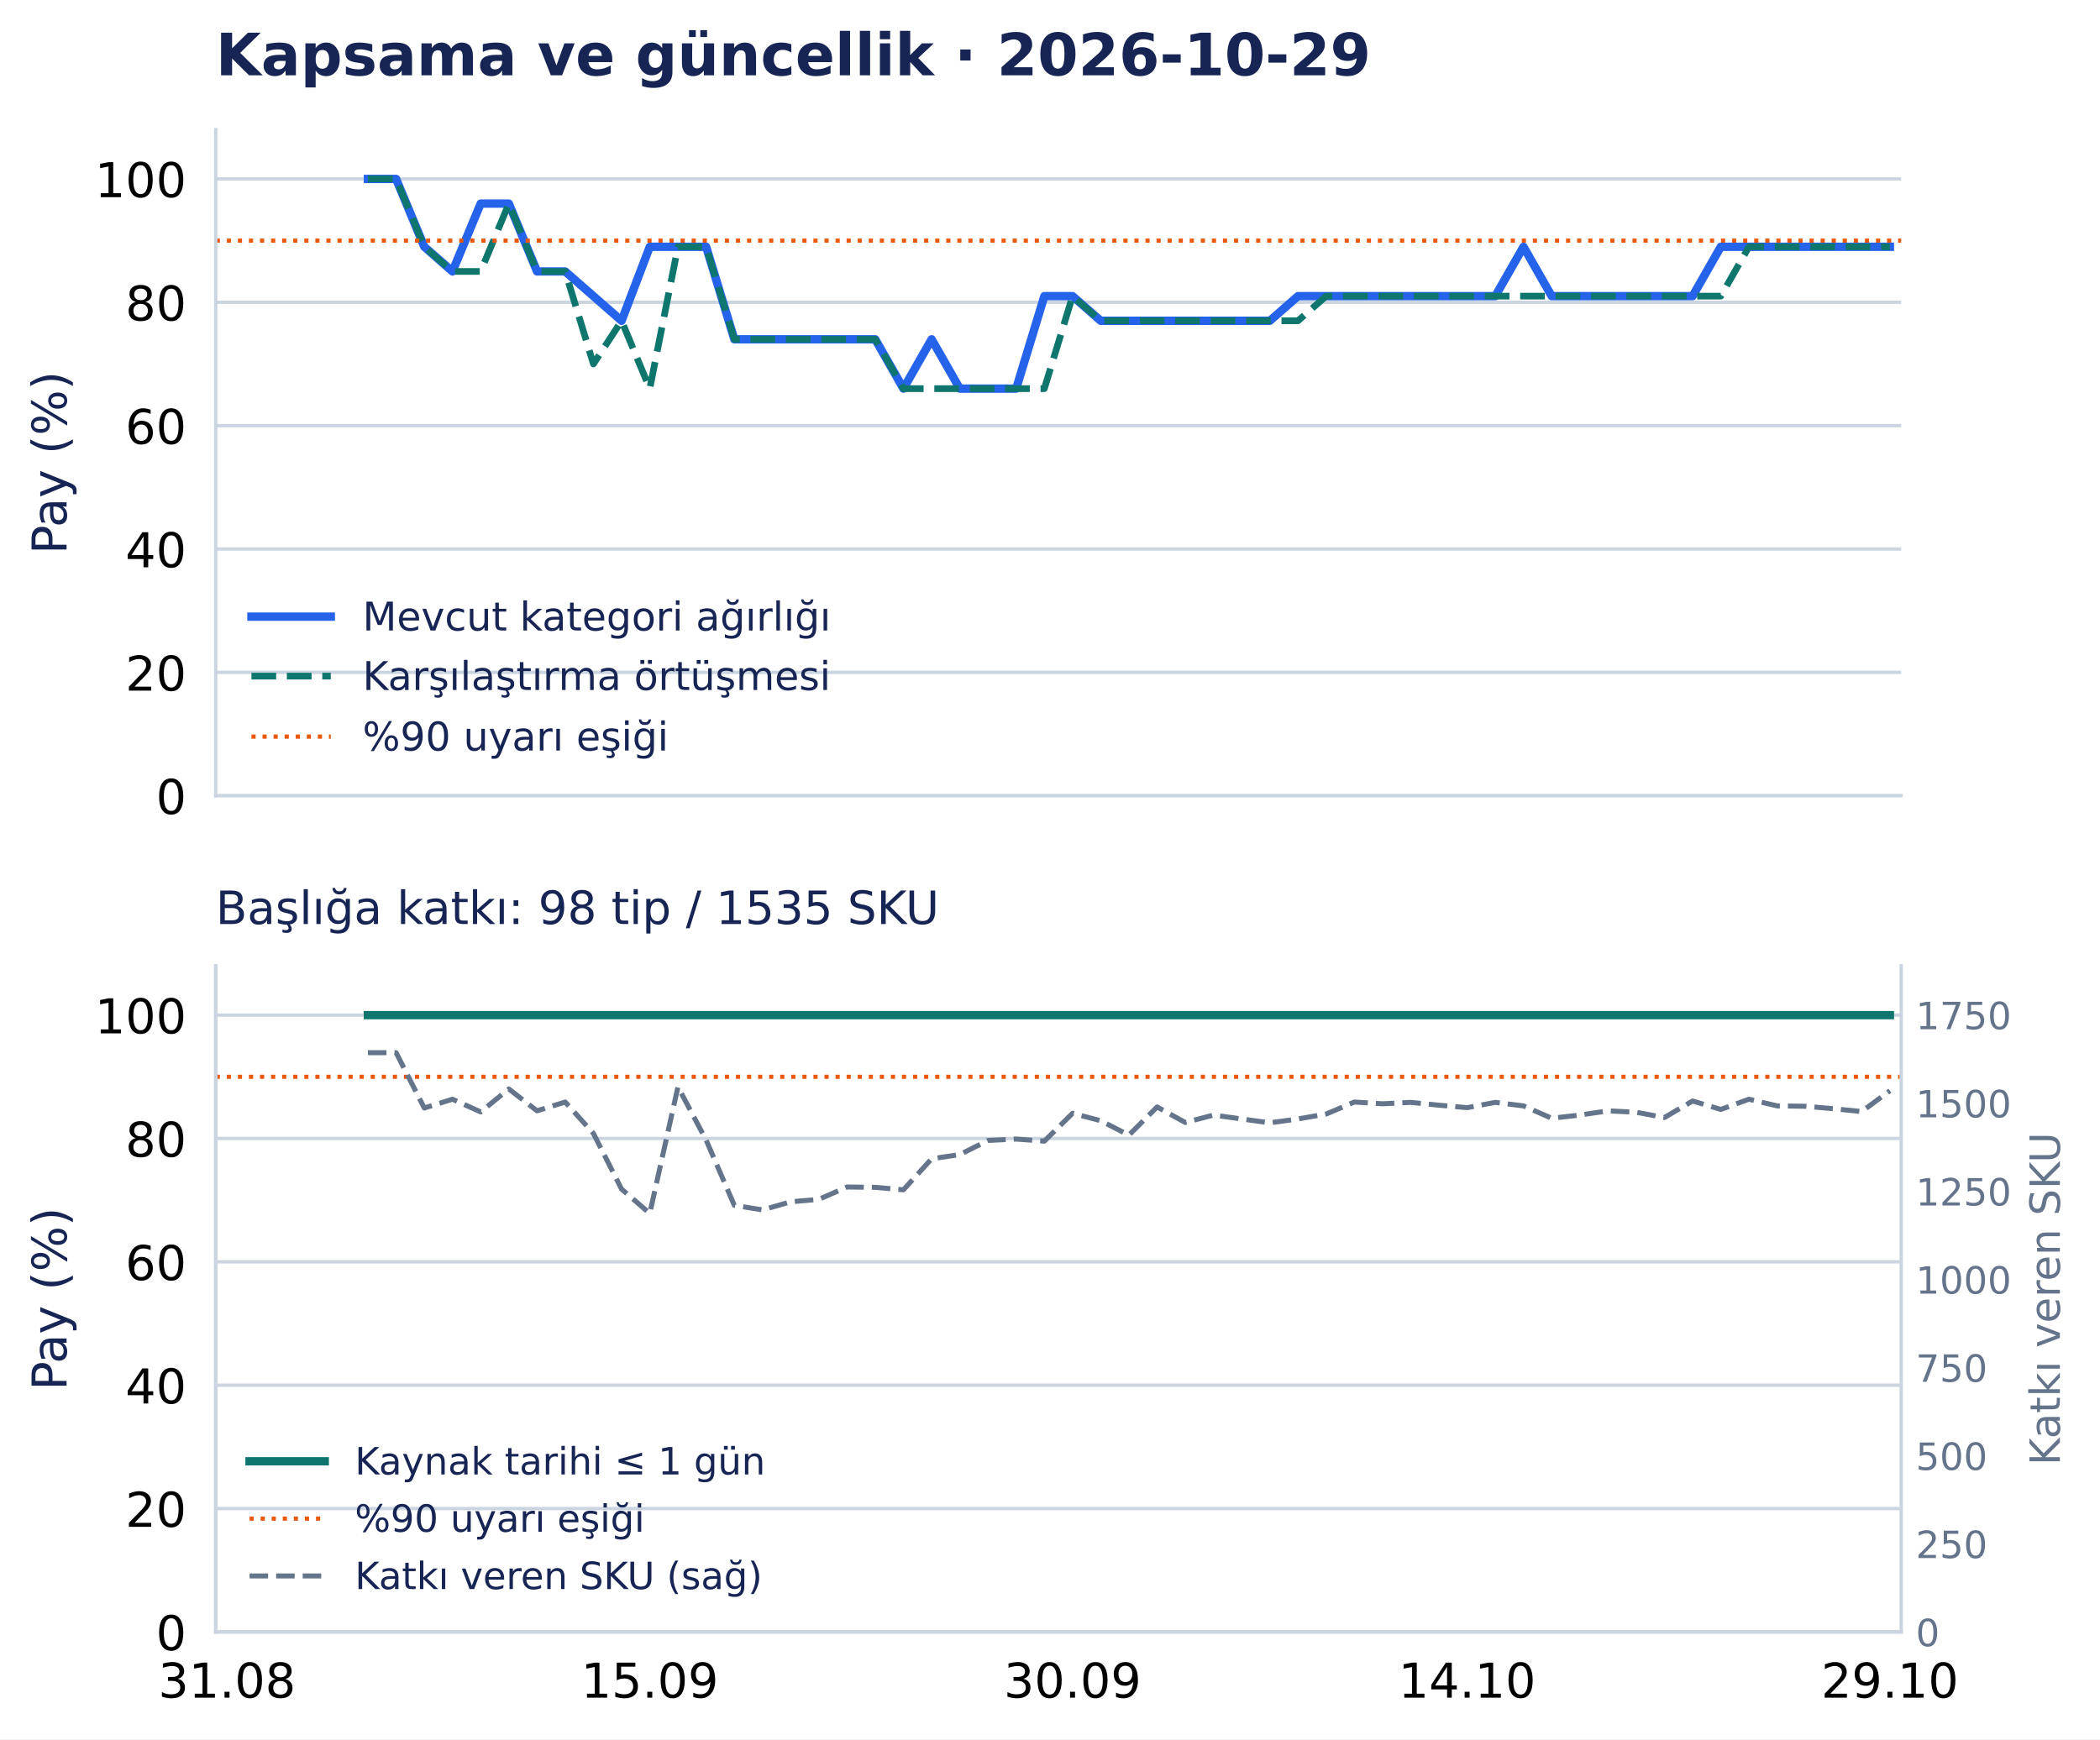
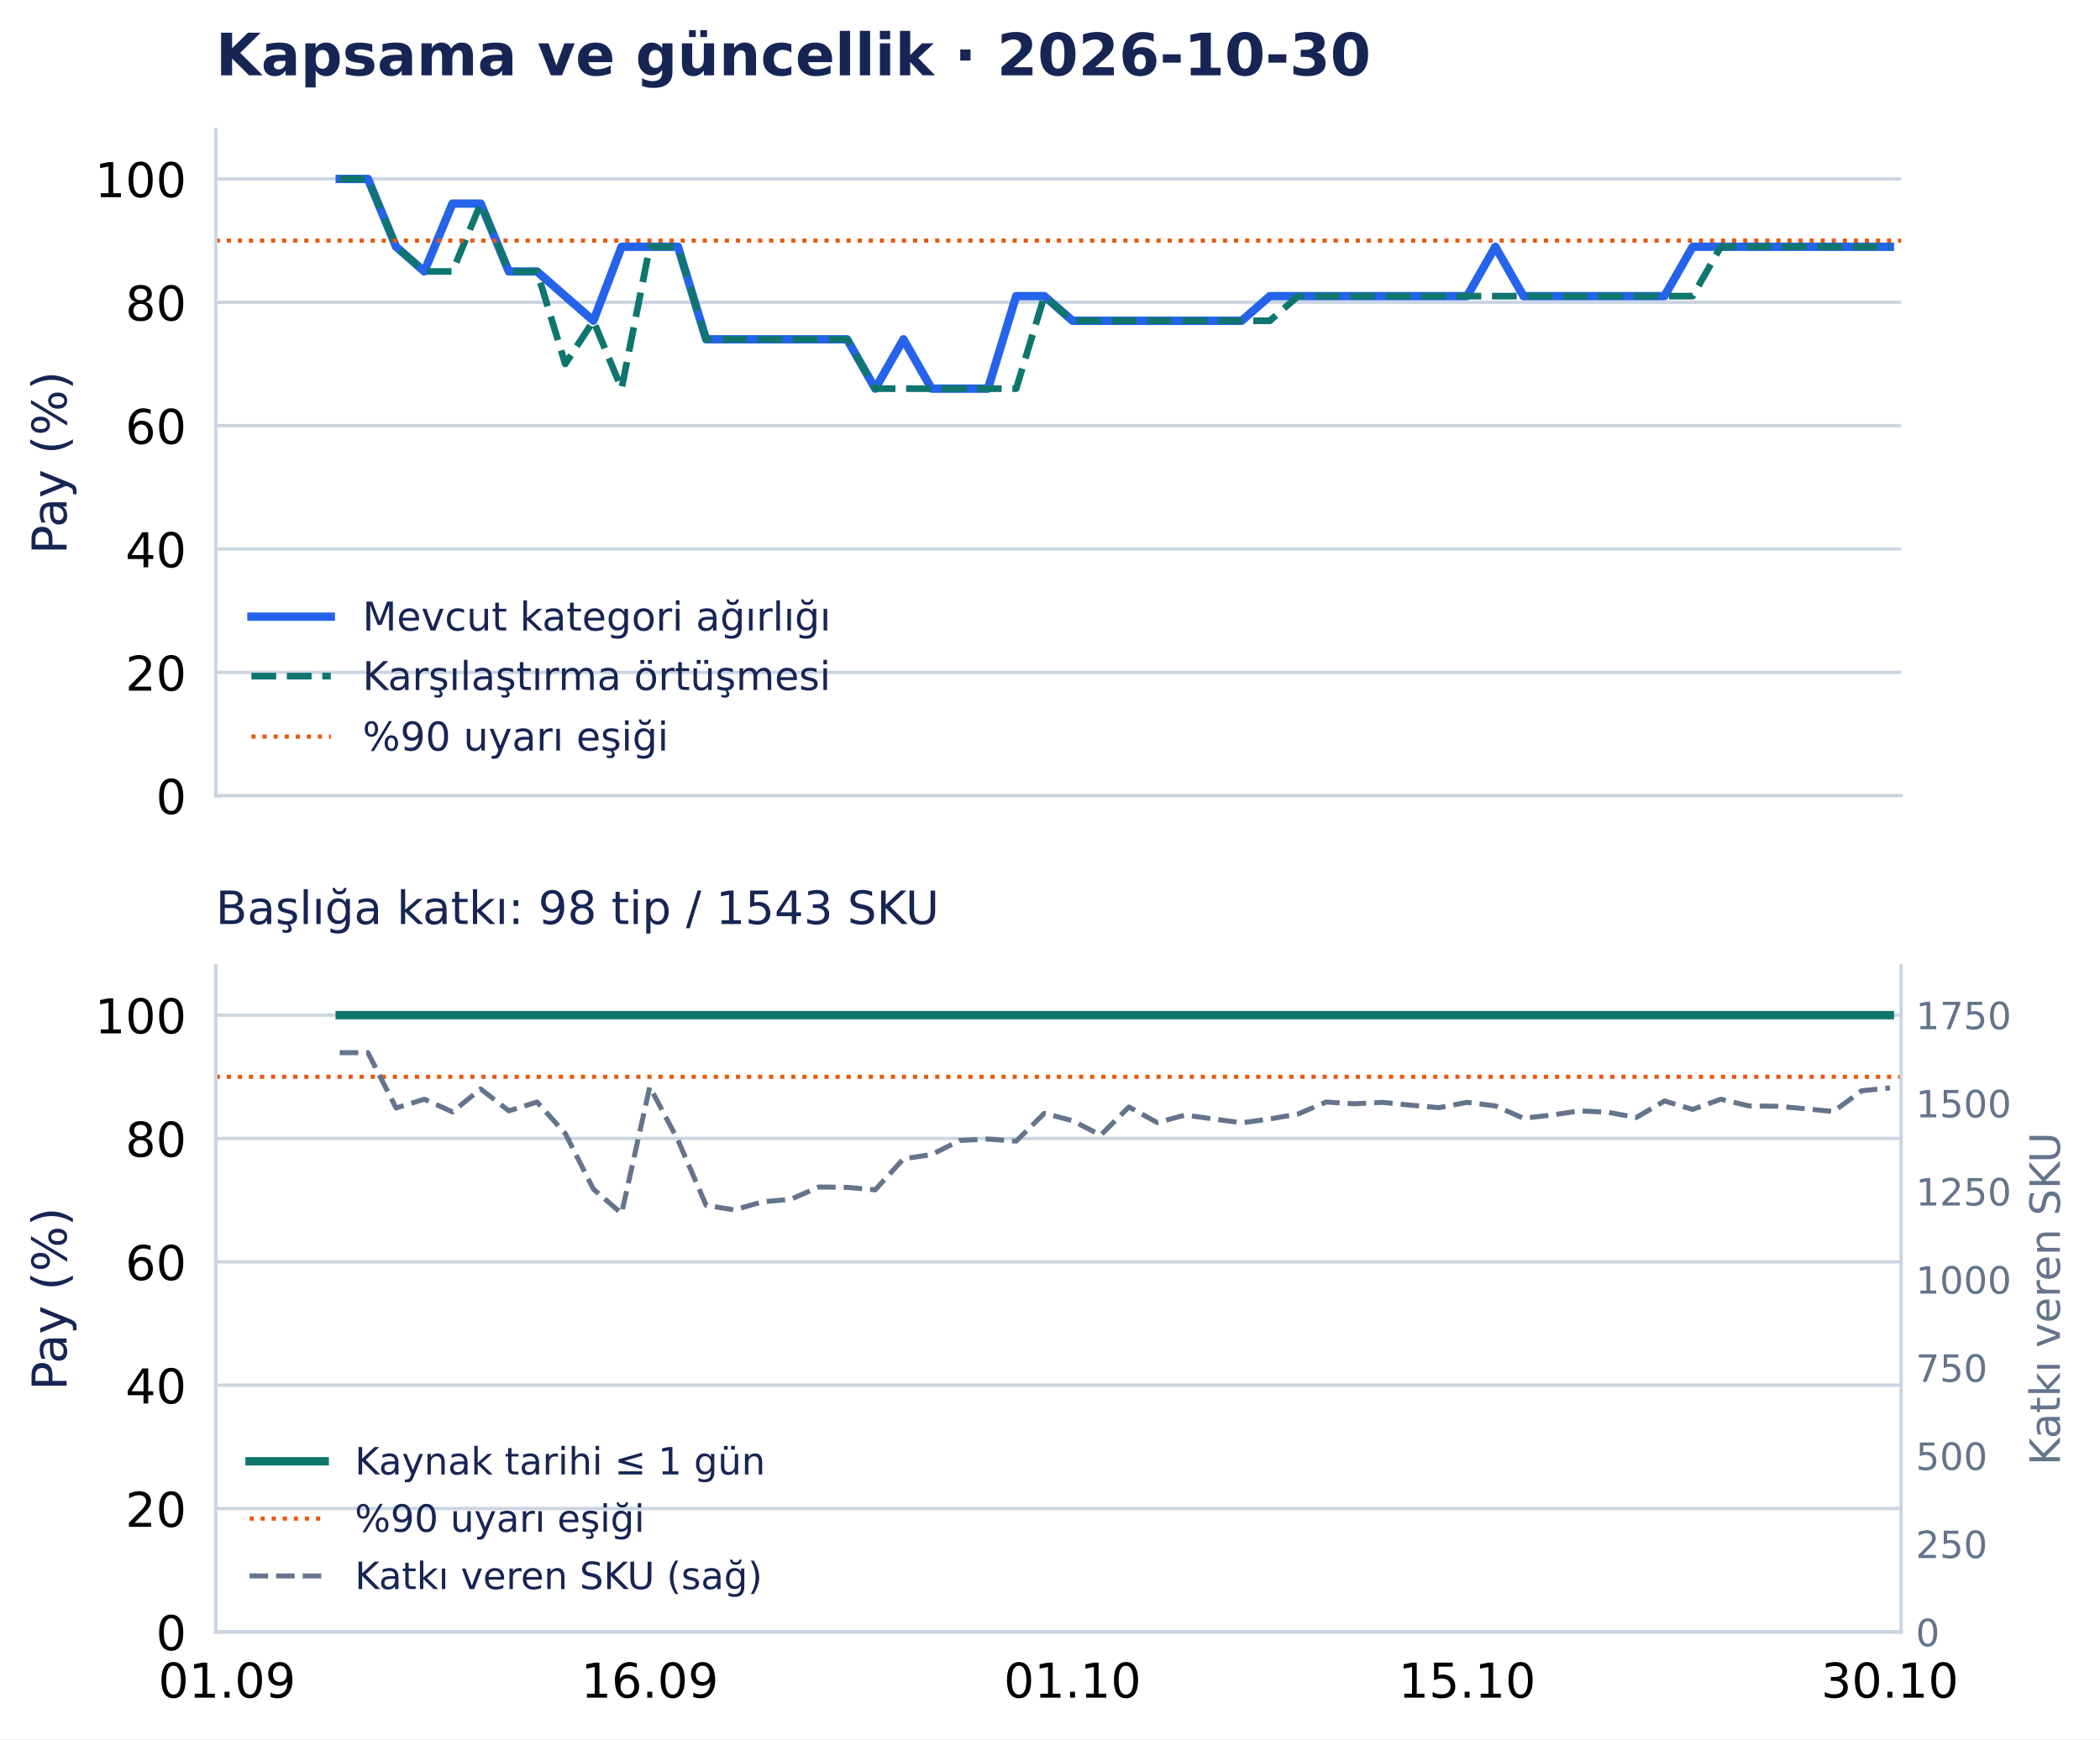
<svg xmlns="http://www.w3.org/2000/svg" width="502.794pt" height="416.535pt" viewBox="0 0 502.794 416.535" version="1.1">
  <defs>
    <style type="text/css">*{stroke-linejoin: round; stroke-linecap: butt}</style>
  </defs>
  <g id="figure_1">
    <g id="patch_1">
      <path d="M 0 416.535 L 502.794 416.535 L 502.794 0 L 0 0 z " style="fill: #ffffff" />
    </g>
    <g id="axes_1">
      <g id="patch_2">
        <path d="M 51.651 190.574 L 455.188 190.574 L 455.188 31.035 L 51.651 31.035 z " style="fill: #ffffff" />
      </g>
      <g id="matplotlib.axis_1">
        <g id="xtick_1">
          <g id="line2d_1" />
        </g>
        <g id="xtick_2">
          <g id="line2d_2" />
        </g>
        <g id="xtick_3">
          <g id="line2d_3" />
        </g>
        <g id="xtick_4">
          <g id="line2d_4" />
        </g>
        <g id="xtick_5">
          <g id="line2d_5" />
        </g>
      </g>
      <g id="matplotlib.axis_2">
        <g id="ytick_1">
          <g id="line2d_6">
            <path d="M 51.651 190.574 L 455.188 190.574 " clip-path="url(#p0e1365a26f)" style="fill: none; stroke: #cbd5e1; stroke-width: 0.8; stroke-linecap: square" />
          </g>
          <g id="line2d_7" />
          <g id="text_1">
            <text style="font-size: 11.5px; font-family: 'DejaVu Sans', 'Bitstream Vera Sans', 'Computer Modern Sans Serif', 'Lucida Grande', 'Verdana', 'Geneva', 'Lucid', 'Arial', 'Helvetica', 'Avant Garde', sans-serif; text-anchor: end" x="44.651" y="194.943" transform="rotate(-0 44.65062 194.9427)">0</text>
          </g>
        </g>
        <g id="ytick_2">
          <g id="line2d_8">
            <path d="M 51.651 161.03 L 455.188 161.03 " clip-path="url(#p0e1365a26f)" style="fill: none; stroke: #cbd5e1; stroke-width: 0.8; stroke-linecap: square" />
          </g>
          <g id="line2d_9" />
          <g id="text_2">
            <text style="font-size: 11.5px; font-family: 'DejaVu Sans', 'Bitstream Vera Sans', 'Computer Modern Sans Serif', 'Lucida Grande', 'Verdana', 'Geneva', 'Lucid', 'Arial', 'Helvetica', 'Avant Garde', sans-serif; text-anchor: end" x="44.651" y="165.398" transform="rotate(-0 44.65062 165.3983)">20</text>
          </g>
        </g>
        <g id="ytick_3">
          <g id="line2d_10">
            <path d="M 51.651 131.485 L 455.188 131.485 " clip-path="url(#p0e1365a26f)" style="fill: none; stroke: #cbd5e1; stroke-width: 0.8; stroke-linecap: square" />
          </g>
          <g id="line2d_11" />
          <g id="text_3">
            <text style="font-size: 11.5px; font-family: 'DejaVu Sans', 'Bitstream Vera Sans', 'Computer Modern Sans Serif', 'Lucida Grande', 'Verdana', 'Geneva', 'Lucid', 'Arial', 'Helvetica', 'Avant Garde', sans-serif; text-anchor: end" x="44.651" y="135.854" transform="rotate(-0 44.65062 135.854)">40</text>
          </g>
        </g>
        <g id="ytick_4">
          <g id="line2d_12">
            <path d="M 51.651 101.941 L 455.188 101.941 " clip-path="url(#p0e1365a26f)" style="fill: none; stroke: #cbd5e1; stroke-width: 0.8; stroke-linecap: square" />
          </g>
          <g id="line2d_13" />
          <g id="text_4">
            <text style="font-size: 11.5px; font-family: 'DejaVu Sans', 'Bitstream Vera Sans', 'Computer Modern Sans Serif', 'Lucida Grande', 'Verdana', 'Geneva', 'Lucid', 'Arial', 'Helvetica', 'Avant Garde', sans-serif; text-anchor: end" x="44.651" y="106.31" transform="rotate(-0 44.65062 106.3097)">60</text>
          </g>
        </g>
        <g id="ytick_5">
          <g id="line2d_14">
            <path d="M 51.651 72.397 L 455.188 72.397 " clip-path="url(#p0e1365a26f)" style="fill: none; stroke: #cbd5e1; stroke-width: 0.8; stroke-linecap: square" />
          </g>
          <g id="line2d_15" />
          <g id="text_5">
            <text style="font-size: 11.5px; font-family: 'DejaVu Sans', 'Bitstream Vera Sans', 'Computer Modern Sans Serif', 'Lucida Grande', 'Verdana', 'Geneva', 'Lucid', 'Arial', 'Helvetica', 'Avant Garde', sans-serif; text-anchor: end" x="44.651" y="76.765" transform="rotate(-0 44.65062 76.76539)">80</text>
          </g>
        </g>
        <g id="ytick_6">
          <g id="line2d_16">
            <path d="M 51.651 42.852 L 455.188 42.852 " clip-path="url(#p0e1365a26f)" style="fill: none; stroke: #cbd5e1; stroke-width: 0.8; stroke-linecap: square" />
          </g>
          <g id="line2d_17" />
          <g id="text_6">
            <text style="font-size: 11.5px; font-family: 'DejaVu Sans', 'Bitstream Vera Sans', 'Computer Modern Sans Serif', 'Lucida Grande', 'Verdana', 'Geneva', 'Lucid', 'Arial', 'Helvetica', 'Avant Garde', sans-serif; text-anchor: end" x="44.651" y="47.221" transform="rotate(-0 44.65062 47.22107)">100</text>
          </g>
        </g>
        <g id="text_7">
          <text style="font-size: 11.5px; font-family: 'DejaVu Sans', 'Bitstream Vera Sans', 'Computer Modern Sans Serif', 'Lucida Grande', 'Verdana', 'Geneva', 'Lucid', 'Arial', 'Helvetica', 'Avant Garde', sans-serif; text-anchor: middle; fill: #172554" x="15.937" y="110.804" transform="rotate(-90 15.93731 110.8044)">Pay (%)</text>
        </g>
      </g>
      <g id="line2d_18">
-         <path d="M 88.09 42.852 L 94.839 42.852 L 101.587 59.102 L 108.335 65.011 L 115.083 48.761 L 121.831 48.761 L 128.579 65.011 L 135.327 65.011 L 142.075 70.92 L 148.824 76.828 L 155.572 59.102 L 162.32 59.102 L 169.068 59.102 L 175.816 81.26 L 182.564 81.26 L 189.312 81.26 L 196.06 81.26 L 202.809 81.26 L 209.557 81.26 L 216.305 93.078 L 223.053 81.26 L 229.801 93.078 L 236.549 93.078 L 243.297 93.078 L 250.045 70.92 L 256.794 70.92 L 263.542 76.828 L 270.29 76.828 L 277.038 76.828 L 283.786 76.828 L 290.534 76.828 L 297.282 76.828 L 304.03 76.828 L 310.778 70.92 L 317.527 70.92 L 324.275 70.92 L 331.023 70.92 L 337.771 70.92 L 344.519 70.92 L 351.267 70.92 L 358.015 70.92 L 364.763 59.102 L 371.512 70.92 L 378.26 70.92 L 385.008 70.92 L 391.756 70.92 L 398.504 70.92 L 405.252 70.92 L 412 59.102 L 418.748 59.102 L 425.497 59.102 L 432.245 59.102 L 438.993 59.102 L 445.741 59.102 L 452.489 59.102 " clip-path="url(#p0e1365a26f)" style="fill: none; stroke: #2563eb; stroke-width: 2; stroke-linecap: square" />
+         <path d="M 81.342 42.852 L 88.09 42.852 L 94.839 59.102 L 101.587 65.011 L 108.335 48.761 L 115.083 48.761 L 121.831 65.011 L 128.579 65.011 L 135.327 70.92 L 142.075 76.828 L 148.824 59.102 L 155.572 59.102 L 162.32 59.102 L 169.068 81.26 L 175.816 81.26 L 182.564 81.26 L 189.312 81.26 L 196.06 81.26 L 202.809 81.26 L 209.557 93.078 L 216.305 81.26 L 223.053 93.078 L 229.801 93.078 L 236.549 93.078 L 243.297 70.92 L 250.045 70.92 L 256.794 76.828 L 263.542 76.828 L 270.29 76.828 L 277.038 76.828 L 283.786 76.828 L 290.534 76.828 L 297.282 76.828 L 304.03 70.92 L 310.778 70.92 L 317.527 70.92 L 324.275 70.92 L 331.023 70.92 L 337.771 70.92 L 344.519 70.92 L 351.267 70.92 L 358.015 59.102 L 364.763 70.92 L 371.512 70.92 L 378.26 70.92 L 385.008 70.92 L 391.756 70.92 L 398.504 70.92 L 405.252 59.102 L 412 59.102 L 418.748 59.102 L 425.497 59.102 L 432.245 59.102 L 438.993 59.102 L 445.741 59.102 L 452.489 59.102 " clip-path="url(#p0e1365a26f)" style="fill: none; stroke: #2563eb; stroke-width: 2; stroke-linecap: square" />
      </g>
      <g id="line2d_19">
-         <path d="M 88.09 42.852 L 94.839 42.852 L 101.587 59.102 L 108.335 65.011 L 115.083 65.011 L 121.831 48.761 L 128.579 65.011 L 135.327 65.011 L 142.075 87.169 L 148.824 76.828 L 155.572 93.078 L 162.32 59.102 L 169.068 59.102 L 175.816 81.26 L 182.564 81.26 L 189.312 81.26 L 196.06 81.26 L 202.809 81.26 L 209.557 81.26 L 216.305 93.078 L 223.053 93.078 L 229.801 93.078 L 236.549 93.078 L 243.297 93.078 L 250.045 93.078 L 256.794 70.92 L 263.542 76.828 L 270.29 76.828 L 277.038 76.828 L 283.786 76.828 L 290.534 76.828 L 297.282 76.828 L 304.03 76.828 L 310.778 76.828 L 317.527 70.92 L 324.275 70.92 L 331.023 70.92 L 337.771 70.92 L 344.519 70.92 L 351.267 70.92 L 358.015 70.92 L 364.763 70.92 L 371.512 70.92 L 378.26 70.92 L 385.008 70.92 L 391.756 70.92 L 398.504 70.92 L 405.252 70.92 L 412 70.92 L 418.748 59.102 L 425.497 59.102 L 432.245 59.102 L 438.993 59.102 L 445.741 59.102 L 452.489 59.102 " clip-path="url(#p0e1365a26f)" style="fill: none; stroke-dasharray: 5.92,2.56; stroke-dashoffset: 0; stroke: #0f766e; stroke-width: 1.6" />
+         <path d="M 81.342 42.852 L 88.09 42.852 L 94.839 59.102 L 101.587 65.011 L 108.335 65.011 L 115.083 48.761 L 121.831 65.011 L 128.579 65.011 L 135.327 87.169 L 142.075 76.828 L 148.824 93.078 L 155.572 59.102 L 162.32 59.102 L 169.068 81.26 L 175.816 81.26 L 182.564 81.26 L 189.312 81.26 L 196.06 81.26 L 202.809 81.26 L 209.557 93.078 L 216.305 93.078 L 223.053 93.078 L 229.801 93.078 L 236.549 93.078 L 243.297 93.078 L 250.045 70.92 L 256.794 76.828 L 263.542 76.828 L 270.29 76.828 L 277.038 76.828 L 283.786 76.828 L 290.534 76.828 L 297.282 76.828 L 304.03 76.828 L 310.778 70.92 L 317.527 70.92 L 324.275 70.92 L 331.023 70.92 L 337.771 70.92 L 344.519 70.92 L 351.267 70.92 L 358.015 70.92 L 364.763 70.92 L 371.512 70.92 L 378.26 70.92 L 385.008 70.92 L 391.756 70.92 L 398.504 70.92 L 405.252 70.92 L 412 59.102 L 418.748 59.102 L 425.497 59.102 L 432.245 59.102 L 438.993 59.102 L 445.741 59.102 L 452.489 59.102 " clip-path="url(#p0e1365a26f)" style="fill: none; stroke-dasharray: 5.92,2.56; stroke-dashoffset: 0; stroke: #0f766e; stroke-width: 1.6" />
      </g>
      <g id="line2d_20">
        <path d="M 51.651 57.625 L 455.188 57.625 " clip-path="url(#p0e1365a26f)" style="fill: none; stroke-dasharray: 1,1.65; stroke-dashoffset: 0; stroke: #ea580c" />
      </g>
      <g id="patch_3">
        <path d="M 51.651 190.574 L 51.651 31.035 " style="fill: none; stroke: #cbd5e1; stroke-width: 0.8; stroke-linejoin: miter; stroke-linecap: square" />
      </g>
      <g id="patch_4">
        <path d="M 51.651 190.574 L 455.188 190.574 " style="fill: none; stroke: #cbd5e1; stroke-width: 0.8; stroke-linejoin: miter; stroke-linecap: square" />
      </g>
      <g id="text_8">
-         <text style="font-weight: 700; font-size: 14px; font-family: 'DejaVu Sans', 'Bitstream Vera Sans', 'Computer Modern Sans Serif', 'Lucida Grande', 'Verdana', 'Geneva', 'Lucid', 'Arial', 'Helvetica', 'Avant Garde', sans-serif; text-anchor: start; fill: #172554" x="51.651" y="18.035" transform="rotate(-0 51.65062 18.03469)">Kapsama ve güncellik · 2026-10-29</text>
+         <text style="font-weight: 700; font-size: 14px; font-family: 'DejaVu Sans', 'Bitstream Vera Sans', 'Computer Modern Sans Serif', 'Lucida Grande', 'Verdana', 'Geneva', 'Lucid', 'Arial', 'Helvetica', 'Avant Garde', sans-serif; text-anchor: start; fill: #172554" x="51.651" y="18.035" transform="rotate(-0 51.65062 18.03469)">Kapsama ve güncellik · 2026-10-30</text>
      </g>
      <g id="legend_1">
        <g id="line2d_21">
          <path d="M 60.201 147.675 L 69.701 147.675 L 79.201 147.675 " style="fill: none; stroke: #2563eb; stroke-width: 2; stroke-linecap: square" />
        </g>
        <g id="text_9">
          <text style="font-size: 9.5px; font-family: 'DejaVu Sans', 'Bitstream Vera Sans', 'Computer Modern Sans Serif', 'Lucida Grande', 'Verdana', 'Geneva', 'Lucid', 'Arial', 'Helvetica', 'Avant Garde', sans-serif; text-anchor: start; fill: #172554" x="86.801" y="151" transform="rotate(-0 86.80062 150.9998)">Mevcut kategori ağırlığı</text>
        </g>
        <g id="line2d_22">
          <path d="M 60.201 161.926 L 69.701 161.926 L 79.201 161.926 " style="fill: none; stroke-dasharray: 5.92,2.56; stroke-dashoffset: 0; stroke: #0f766e; stroke-width: 1.6" />
        </g>
        <g id="text_10">
          <text style="font-size: 9.5px; font-family: 'DejaVu Sans', 'Bitstream Vera Sans', 'Computer Modern Sans Serif', 'Lucida Grande', 'Verdana', 'Geneva', 'Lucid', 'Arial', 'Helvetica', 'Avant Garde', sans-serif; text-anchor: start; fill: #172554" x="86.801" y="165.251" transform="rotate(-0 86.80062 165.2506)">Karşılaştırma örtüşmesi</text>
        </g>
        <g id="line2d_23">
          <path d="M 60.201 176.417 L 69.701 176.417 L 79.201 176.417 " style="fill: none; stroke-dasharray: 1,1.65; stroke-dashoffset: 0; stroke: #ea580c" />
        </g>
        <g id="text_11">
          <text style="font-size: 9.5px; font-family: 'DejaVu Sans', 'Bitstream Vera Sans', 'Computer Modern Sans Serif', 'Lucida Grande', 'Verdana', 'Geneva', 'Lucid', 'Arial', 'Helvetica', 'Avant Garde', sans-serif; text-anchor: start; fill: #172554" x="86.801" y="179.742" transform="rotate(-0 86.80062 179.7418)">%90 uyarı eşiği</text>
        </g>
      </g>
    </g>
    <g id="axes_2">
      <g id="patch_5">
        <path d="M 51.651 390.835 L 455.188 390.835 L 455.188 231.295 L 51.651 231.295 z " style="fill: #ffffff" />
      </g>
      <g id="matplotlib.axis_3">
        <g id="xtick_6">
          <g id="line2d_24" />
          <g id="text_12">
-             <text style="font-size: 11.5px; font-family: 'DejaVu Sans', 'Bitstream Vera Sans', 'Computer Modern Sans Serif', 'Lucida Grande', 'Verdana', 'Geneva', 'Lucid', 'Arial', 'Helvetica', 'Avant Garde', sans-serif; text-anchor: middle" x="54.35" y="406.572" transform="rotate(-0 54.34987 406.572)">31.08</text>
+             <text style="font-size: 11.5px; font-family: 'DejaVu Sans', 'Bitstream Vera Sans', 'Computer Modern Sans Serif', 'Lucida Grande', 'Verdana', 'Geneva', 'Lucid', 'Arial', 'Helvetica', 'Avant Garde', sans-serif; text-anchor: middle" x="54.35" y="406.572" transform="rotate(-0 54.34987 406.572)">01.09</text>
          </g>
        </g>
        <g id="xtick_7">
          <g id="line2d_25" />
          <g id="text_13">
-             <text style="font-size: 11.5px; font-family: 'DejaVu Sans', 'Bitstream Vera Sans', 'Computer Modern Sans Serif', 'Lucida Grande', 'Verdana', 'Geneva', 'Lucid', 'Arial', 'Helvetica', 'Avant Garde', sans-serif; text-anchor: middle" x="155.572" y="406.572" transform="rotate(-0 155.5717 406.572)">15.09</text>
+             <text style="font-size: 11.5px; font-family: 'DejaVu Sans', 'Bitstream Vera Sans', 'Computer Modern Sans Serif', 'Lucida Grande', 'Verdana', 'Geneva', 'Lucid', 'Arial', 'Helvetica', 'Avant Garde', sans-serif; text-anchor: middle" x="155.572" y="406.572" transform="rotate(-0 155.5717 406.572)">16.09</text>
          </g>
        </g>
        <g id="xtick_8">
          <g id="line2d_26" />
          <g id="text_14">
-             <text style="font-size: 11.5px; font-family: 'DejaVu Sans', 'Bitstream Vera Sans', 'Computer Modern Sans Serif', 'Lucida Grande', 'Verdana', 'Geneva', 'Lucid', 'Arial', 'Helvetica', 'Avant Garde', sans-serif; text-anchor: middle" x="256.794" y="406.572" transform="rotate(-0 256.7935 406.572)">30.09</text>
+             <text style="font-size: 11.5px; font-family: 'DejaVu Sans', 'Bitstream Vera Sans', 'Computer Modern Sans Serif', 'Lucida Grande', 'Verdana', 'Geneva', 'Lucid', 'Arial', 'Helvetica', 'Avant Garde', sans-serif; text-anchor: middle" x="256.794" y="406.572" transform="rotate(-0 256.7935 406.572)">01.10</text>
          </g>
        </g>
        <g id="xtick_9">
          <g id="line2d_27" />
          <g id="text_15">
-             <text style="font-size: 11.5px; font-family: 'DejaVu Sans', 'Bitstream Vera Sans', 'Computer Modern Sans Serif', 'Lucida Grande', 'Verdana', 'Geneva', 'Lucid', 'Arial', 'Helvetica', 'Avant Garde', sans-serif; text-anchor: middle" x="351.267" y="406.572" transform="rotate(-0 351.2672 406.572)">14.10</text>
+             <text style="font-size: 11.5px; font-family: 'DejaVu Sans', 'Bitstream Vera Sans', 'Computer Modern Sans Serif', 'Lucida Grande', 'Verdana', 'Geneva', 'Lucid', 'Arial', 'Helvetica', 'Avant Garde', sans-serif; text-anchor: middle" x="351.267" y="406.572" transform="rotate(-0 351.2672 406.572)">15.10</text>
          </g>
        </g>
        <g id="xtick_10">
          <g id="line2d_28" />
          <g id="text_16">
-             <text style="font-size: 11.5px; font-family: 'DejaVu Sans', 'Bitstream Vera Sans', 'Computer Modern Sans Serif', 'Lucida Grande', 'Verdana', 'Geneva', 'Lucid', 'Arial', 'Helvetica', 'Avant Garde', sans-serif; text-anchor: middle" x="452.489" y="406.572" transform="rotate(-0 452.489 406.572)">29.10</text>
+             <text style="font-size: 11.5px; font-family: 'DejaVu Sans', 'Bitstream Vera Sans', 'Computer Modern Sans Serif', 'Lucida Grande', 'Verdana', 'Geneva', 'Lucid', 'Arial', 'Helvetica', 'Avant Garde', sans-serif; text-anchor: middle" x="452.489" y="406.572" transform="rotate(-0 452.489 406.572)">30.10</text>
          </g>
        </g>
      </g>
      <g id="matplotlib.axis_4">
        <g id="ytick_7">
          <g id="line2d_29">
            <path d="M 51.651 390.835 L 455.188 390.835 " clip-path="url(#pd502d77126)" style="fill: none; stroke: #cbd5e1; stroke-width: 0.8; stroke-linecap: square" />
          </g>
          <g id="line2d_30" />
          <g id="text_17">
            <text style="font-size: 11.5px; font-family: 'DejaVu Sans', 'Bitstream Vera Sans', 'Computer Modern Sans Serif', 'Lucida Grande', 'Verdana', 'Geneva', 'Lucid', 'Arial', 'Helvetica', 'Avant Garde', sans-serif; text-anchor: end" x="44.651" y="395.203" transform="rotate(-0 44.65062 395.2033)">0</text>
          </g>
        </g>
        <g id="ytick_8">
          <g id="line2d_31">
            <path d="M 51.651 361.29 L 455.188 361.29 " clip-path="url(#pd502d77126)" style="fill: none; stroke: #cbd5e1; stroke-width: 0.8; stroke-linecap: square" />
          </g>
          <g id="line2d_32" />
          <g id="text_18">
            <text style="font-size: 11.5px; font-family: 'DejaVu Sans', 'Bitstream Vera Sans', 'Computer Modern Sans Serif', 'Lucida Grande', 'Verdana', 'Geneva', 'Lucid', 'Arial', 'Helvetica', 'Avant Garde', sans-serif; text-anchor: end" x="44.651" y="365.659" transform="rotate(-0 44.65062 365.659)">20</text>
          </g>
        </g>
        <g id="ytick_9">
          <g id="line2d_33">
            <path d="M 51.651 331.746 L 455.188 331.746 " clip-path="url(#pd502d77126)" style="fill: none; stroke: #cbd5e1; stroke-width: 0.8; stroke-linecap: square" />
          </g>
          <g id="line2d_34" />
          <g id="text_19">
            <text style="font-size: 11.5px; font-family: 'DejaVu Sans', 'Bitstream Vera Sans', 'Computer Modern Sans Serif', 'Lucida Grande', 'Verdana', 'Geneva', 'Lucid', 'Arial', 'Helvetica', 'Avant Garde', sans-serif; text-anchor: end" x="44.651" y="336.115" transform="rotate(-0 44.65062 336.1147)">40</text>
          </g>
        </g>
        <g id="ytick_10">
          <g id="line2d_35">
            <path d="M 51.651 302.202 L 455.188 302.202 " clip-path="url(#pd502d77126)" style="fill: none; stroke: #cbd5e1; stroke-width: 0.8; stroke-linecap: square" />
          </g>
          <g id="line2d_36" />
          <g id="text_20">
            <text style="font-size: 11.5px; font-family: 'DejaVu Sans', 'Bitstream Vera Sans', 'Computer Modern Sans Serif', 'Lucida Grande', 'Verdana', 'Geneva', 'Lucid', 'Arial', 'Helvetica', 'Avant Garde', sans-serif; text-anchor: end" x="44.651" y="306.57" transform="rotate(-0 44.65062 306.5704)">60</text>
          </g>
        </g>
        <g id="ytick_11">
          <g id="line2d_37">
            <path d="M 51.651 272.657 L 455.188 272.657 " clip-path="url(#pd502d77126)" style="fill: none; stroke: #cbd5e1; stroke-width: 0.8; stroke-linecap: square" />
          </g>
          <g id="line2d_38" />
          <g id="text_21">
            <text style="font-size: 11.5px; font-family: 'DejaVu Sans', 'Bitstream Vera Sans', 'Computer Modern Sans Serif', 'Lucida Grande', 'Verdana', 'Geneva', 'Lucid', 'Arial', 'Helvetica', 'Avant Garde', sans-serif; text-anchor: end" x="44.651" y="277.026" transform="rotate(-0 44.65062 277.0261)">80</text>
          </g>
        </g>
        <g id="ytick_12">
          <g id="line2d_39">
            <path d="M 51.651 243.113 L 455.188 243.113 " clip-path="url(#pd502d77126)" style="fill: none; stroke: #cbd5e1; stroke-width: 0.8; stroke-linecap: square" />
          </g>
          <g id="line2d_40" />
          <g id="text_22">
            <text style="font-size: 11.5px; font-family: 'DejaVu Sans', 'Bitstream Vera Sans', 'Computer Modern Sans Serif', 'Lucida Grande', 'Verdana', 'Geneva', 'Lucid', 'Arial', 'Helvetica', 'Avant Garde', sans-serif; text-anchor: end" x="44.651" y="247.482" transform="rotate(-0 44.65062 247.4817)">100</text>
          </g>
        </g>
        <g id="text_23">
          <text style="font-size: 11.5px; font-family: 'DejaVu Sans', 'Bitstream Vera Sans', 'Computer Modern Sans Serif', 'Lucida Grande', 'Verdana', 'Geneva', 'Lucid', 'Arial', 'Helvetica', 'Avant Garde', sans-serif; text-anchor: middle; fill: #172554" x="15.937" y="311.065" transform="rotate(-90 15.93731 311.065)">Pay (%)</text>
        </g>
      </g>
      <g id="line2d_41">
-         <path d="M 88.09 243.113 L 94.839 243.113 L 101.587 243.113 L 108.335 243.113 L 115.083 243.113 L 121.831 243.113 L 128.579 243.113 L 135.327 243.113 L 142.075 243.113 L 148.824 243.113 L 155.572 243.113 L 162.32 243.113 L 169.068 243.113 L 175.816 243.113 L 182.564 243.113 L 189.312 243.113 L 196.06 243.113 L 202.809 243.113 L 209.557 243.113 L 216.305 243.113 L 223.053 243.113 L 229.801 243.113 L 236.549 243.113 L 243.297 243.113 L 250.045 243.113 L 256.794 243.113 L 263.542 243.113 L 270.29 243.113 L 277.038 243.113 L 283.786 243.113 L 290.534 243.113 L 297.282 243.113 L 304.03 243.113 L 310.778 243.113 L 317.527 243.113 L 324.275 243.113 L 331.023 243.113 L 337.771 243.113 L 344.519 243.113 L 351.267 243.113 L 358.015 243.113 L 364.763 243.113 L 371.512 243.113 L 378.26 243.113 L 385.008 243.113 L 391.756 243.113 L 398.504 243.113 L 405.252 243.113 L 412 243.113 L 418.748 243.113 L 425.497 243.113 L 432.245 243.113 L 438.993 243.113 L 445.741 243.113 L 452.489 243.113 " clip-path="url(#pd502d77126)" style="fill: none; stroke: #0f766e; stroke-width: 2; stroke-linecap: square" />
+         <path d="M 81.342 243.113 L 88.09 243.113 L 94.839 243.113 L 101.587 243.113 L 108.335 243.113 L 115.083 243.113 L 121.831 243.113 L 128.579 243.113 L 135.327 243.113 L 142.075 243.113 L 148.824 243.113 L 155.572 243.113 L 162.32 243.113 L 169.068 243.113 L 175.816 243.113 L 182.564 243.113 L 189.312 243.113 L 196.06 243.113 L 202.809 243.113 L 209.557 243.113 L 216.305 243.113 L 223.053 243.113 L 229.801 243.113 L 236.549 243.113 L 243.297 243.113 L 250.045 243.113 L 256.794 243.113 L 263.542 243.113 L 270.29 243.113 L 277.038 243.113 L 283.786 243.113 L 290.534 243.113 L 297.282 243.113 L 304.03 243.113 L 310.778 243.113 L 317.527 243.113 L 324.275 243.113 L 331.023 243.113 L 337.771 243.113 L 344.519 243.113 L 351.267 243.113 L 358.015 243.113 L 364.763 243.113 L 371.512 243.113 L 378.26 243.113 L 385.008 243.113 L 391.756 243.113 L 398.504 243.113 L 405.252 243.113 L 412 243.113 L 418.748 243.113 L 425.497 243.113 L 432.245 243.113 L 438.993 243.113 L 445.741 243.113 L 452.489 243.113 " clip-path="url(#pd502d77126)" style="fill: none; stroke: #0f766e; stroke-width: 2; stroke-linecap: square" />
      </g>
      <g id="line2d_42">
        <path d="M 51.651 257.885 L 455.188 257.885 " clip-path="url(#pd502d77126)" style="fill: none; stroke-dasharray: 1,1.65; stroke-dashoffset: 0; stroke: #ea580c" />
      </g>
      <g id="patch_6">
        <path d="M 51.651 390.835 L 51.651 231.295 " style="fill: none; stroke: #cbd5e1; stroke-width: 0.8; stroke-linejoin: miter; stroke-linecap: square" />
      </g>
      <g id="patch_7">
        <path d="M 51.651 390.835 L 455.188 390.835 " style="fill: none; stroke: #cbd5e1; stroke-width: 0.8; stroke-linejoin: miter; stroke-linecap: square" />
      </g>
      <g id="text_24">
-         <text style="font-size: 11px; font-family: 'DejaVu Sans', 'Bitstream Vera Sans', 'Computer Modern Sans Serif', 'Lucida Grande', 'Verdana', 'Geneva', 'Lucid', 'Arial', 'Helvetica', 'Avant Garde', sans-serif; text-anchor: start; fill: #172554" x="51.651" y="221.295" transform="rotate(-0 51.65062 221.2954)">Başlığa katkı: 98 tip / 1535 SKU</text>
+         <text style="font-size: 11px; font-family: 'DejaVu Sans', 'Bitstream Vera Sans', 'Computer Modern Sans Serif', 'Lucida Grande', 'Verdana', 'Geneva', 'Lucid', 'Arial', 'Helvetica', 'Avant Garde', sans-serif; text-anchor: start; fill: #172554" x="51.651" y="221.295" transform="rotate(-0 51.65062 221.2954)">Başlığa katkı: 98 tip / 1543 SKU</text>
      </g>
      <g id="legend_2">
        <g id="line2d_43">
          <path d="M 59.751 349.966 L 68.751 349.966 L 77.751 349.966 " style="fill: none; stroke: #0f766e; stroke-width: 2; stroke-linecap: square" />
        </g>
        <g id="text_25">
          <text style="font-size: 9px; font-family: 'DejaVu Sans', 'Bitstream Vera Sans', 'Computer Modern Sans Serif', 'Lucida Grande', 'Verdana', 'Geneva', 'Lucid', 'Arial', 'Helvetica', 'Avant Garde', sans-serif; text-anchor: start; fill: #172554" x="84.951" y="353.116" transform="rotate(-0 84.95063 353.1155)">Kaynak tarihi ≤ 1 gün</text>
        </g>
        <g id="line2d_44">
          <path d="M 59.751 363.694 L 68.751 363.694 L 77.751 363.694 " style="fill: none; stroke-dasharray: 1,1.65; stroke-dashoffset: 0; stroke: #ea580c" />
        </g>
        <g id="text_26">
          <text style="font-size: 9px; font-family: 'DejaVu Sans', 'Bitstream Vera Sans', 'Computer Modern Sans Serif', 'Lucida Grande', 'Verdana', 'Geneva', 'Lucid', 'Arial', 'Helvetica', 'Avant Garde', sans-serif; text-anchor: start; fill: #172554" x="84.951" y="366.844" transform="rotate(-0 84.95063 366.8441)">%90 uyarı eşiği</text>
        </g>
        <g id="line2d_45">
          <path d="M 59.751 377.423 L 68.751 377.423 L 77.751 377.423 " style="fill: none; stroke-dasharray: 4.44,1.92; stroke-dashoffset: 0; stroke: #64748b; stroke-width: 1.2" />
        </g>
        <g id="text_27">
          <text style="font-size: 9px; font-family: 'DejaVu Sans', 'Bitstream Vera Sans', 'Computer Modern Sans Serif', 'Lucida Grande', 'Verdana', 'Geneva', 'Lucid', 'Arial', 'Helvetica', 'Avant Garde', sans-serif; text-anchor: start; fill: #172554" x="84.951" y="380.573" transform="rotate(-0 84.95063 380.5726)">Katkı veren SKU (sağ)</text>
        </g>
      </g>
    </g>
    <g id="axes_3">
      <g id="matplotlib.axis_5">
        <g id="ytick_13">
          <g id="line2d_46" />
          <g id="text_28">
            <text style="font-size: 9px; font-family: 'DejaVu Sans', 'Bitstream Vera Sans', 'Computer Modern Sans Serif', 'Lucida Grande', 'Verdana', 'Geneva', 'Lucid', 'Arial', 'Helvetica', 'Avant Garde', sans-serif; text-anchor: start; fill: #64748b" x="458.688" y="394.254" transform="rotate(-0 458.6883 394.2536)">0</text>
          </g>
        </g>
        <g id="ytick_14">
          <g id="line2d_47" />
          <g id="text_29">
            <text style="font-size: 9px; font-family: 'DejaVu Sans', 'Bitstream Vera Sans', 'Computer Modern Sans Serif', 'Lucida Grande', 'Verdana', 'Geneva', 'Lucid', 'Arial', 'Helvetica', 'Avant Garde', sans-serif; text-anchor: start; fill: #64748b" x="458.688" y="373.144" transform="rotate(-0 458.6883 373.1444)">250</text>
          </g>
        </g>
        <g id="ytick_15">
          <g id="line2d_48" />
          <g id="text_30">
            <text style="font-size: 9px; font-family: 'DejaVu Sans', 'Bitstream Vera Sans', 'Computer Modern Sans Serif', 'Lucida Grande', 'Verdana', 'Geneva', 'Lucid', 'Arial', 'Helvetica', 'Avant Garde', sans-serif; text-anchor: start; fill: #64748b" x="458.688" y="352.035" transform="rotate(-0 458.6883 352.0352)">500</text>
          </g>
        </g>
        <g id="ytick_16">
          <g id="line2d_49" />
          <g id="text_31">
            <text style="font-size: 9px; font-family: 'DejaVu Sans', 'Bitstream Vera Sans', 'Computer Modern Sans Serif', 'Lucida Grande', 'Verdana', 'Geneva', 'Lucid', 'Arial', 'Helvetica', 'Avant Garde', sans-serif; text-anchor: start; fill: #64748b" x="458.688" y="330.926" transform="rotate(-0 458.6883 330.9259)">750</text>
          </g>
        </g>
        <g id="ytick_17">
          <g id="line2d_50" />
          <g id="text_32">
            <text style="font-size: 9px; font-family: 'DejaVu Sans', 'Bitstream Vera Sans', 'Computer Modern Sans Serif', 'Lucida Grande', 'Verdana', 'Geneva', 'Lucid', 'Arial', 'Helvetica', 'Avant Garde', sans-serif; text-anchor: start; fill: #64748b" x="458.688" y="309.817" transform="rotate(-0 458.6883 309.8167)">1000</text>
          </g>
        </g>
        <g id="ytick_18">
          <g id="line2d_51" />
          <g id="text_33">
            <text style="font-size: 9px; font-family: 'DejaVu Sans', 'Bitstream Vera Sans', 'Computer Modern Sans Serif', 'Lucida Grande', 'Verdana', 'Geneva', 'Lucid', 'Arial', 'Helvetica', 'Avant Garde', sans-serif; text-anchor: start; fill: #64748b" x="458.688" y="288.707" transform="rotate(-0 458.6883 288.7075)">1250</text>
          </g>
        </g>
        <g id="ytick_19">
          <g id="line2d_52" />
          <g id="text_34">
            <text style="font-size: 9px; font-family: 'DejaVu Sans', 'Bitstream Vera Sans', 'Computer Modern Sans Serif', 'Lucida Grande', 'Verdana', 'Geneva', 'Lucid', 'Arial', 'Helvetica', 'Avant Garde', sans-serif; text-anchor: start; fill: #64748b" x="458.688" y="267.598" transform="rotate(-0 458.6883 267.5983)">1500</text>
          </g>
        </g>
        <g id="ytick_20">
          <g id="line2d_53" />
          <g id="text_35">
            <text style="font-size: 9px; font-family: 'DejaVu Sans', 'Bitstream Vera Sans', 'Computer Modern Sans Serif', 'Lucida Grande', 'Verdana', 'Geneva', 'Lucid', 'Arial', 'Helvetica', 'Avant Garde', sans-serif; text-anchor: start; fill: #64748b" x="458.688" y="246.489" transform="rotate(-0 458.6883 246.489)">1750</text>
          </g>
        </g>
        <g id="text_36">
          <text style="font-size: 10px; font-family: 'DejaVu Sans', 'Bitstream Vera Sans', 'Computer Modern Sans Serif', 'Lucida Grande', 'Verdana', 'Geneva', 'Lucid', 'Arial', 'Helvetica', 'Avant Garde', sans-serif; text-anchor: middle; fill: #64748b" x="493.192" y="311.065" transform="rotate(-90 493.1917 311.065)">Katkı veren SKU</text>
        </g>
      </g>
      <g id="line2d_54">
-         <path d="M 88.09 252.105 L 94.839 252.105 L 101.587 265.361 L 108.335 263.251 L 115.083 266.29 L 121.831 260.802 L 128.579 266.037 L 135.327 263.926 L 142.075 271.441 L 148.824 284.782 L 155.572 290.608 L 162.32 260.295 L 169.068 273.045 L 175.816 288.666 L 182.564 289.764 L 189.312 287.822 L 196.06 287.231 L 202.809 284.275 L 209.557 284.36 L 216.305 284.951 L 223.053 277.52 L 229.801 276.507 L 236.549 273.13 L 243.297 272.792 L 250.045 273.299 L 256.794 266.628 L 263.542 268.401 L 270.29 271.863 L 277.038 265.108 L 283.786 268.823 L 290.534 267.05 L 297.282 267.979 L 304.03 268.908 L 310.778 267.979 L 317.527 266.797 L 324.275 263.926 L 331.023 264.348 L 337.771 264.01 L 344.519 264.686 L 351.267 265.277 L 358.015 264.01 L 364.763 264.855 L 371.512 267.81 L 378.26 267.05 L 385.008 266.037 L 391.756 266.375 L 398.504 267.641 L 405.252 263.673 L 412 265.699 L 418.748 263.251 L 425.497 264.855 L 432.245 264.939 L 438.993 265.53 L 445.741 266.206 L 452.489 261.224 " clip-path="url(#pd502d77126)" style="fill: none; stroke-dasharray: 4.44,1.92; stroke-dashoffset: 0; stroke: #64748b; stroke-width: 1.2" />
+         <path d="M 81.342 252.105 L 88.09 252.105 L 94.839 265.361 L 101.587 263.251 L 108.335 266.29 L 115.083 260.802 L 121.831 266.037 L 128.579 263.926 L 135.327 271.441 L 142.075 284.782 L 148.824 290.608 L 155.572 260.295 L 162.32 273.045 L 169.068 288.666 L 175.816 289.764 L 182.564 287.822 L 189.312 287.231 L 196.06 284.275 L 202.809 284.36 L 209.557 284.951 L 216.305 277.52 L 223.053 276.507 L 229.801 273.13 L 236.549 272.792 L 243.297 273.299 L 250.045 266.628 L 256.794 268.401 L 263.542 271.863 L 270.29 265.108 L 277.038 268.823 L 283.786 267.05 L 290.534 267.979 L 297.282 268.908 L 304.03 267.979 L 310.778 266.797 L 317.527 263.926 L 324.275 264.348 L 331.023 264.01 L 337.771 264.686 L 344.519 265.277 L 351.267 264.01 L 358.015 264.855 L 364.763 267.81 L 371.512 267.05 L 378.26 266.037 L 385.008 266.375 L 391.756 267.641 L 398.504 263.673 L 405.252 265.699 L 412 263.251 L 418.748 264.855 L 425.497 264.939 L 432.245 265.53 L 438.993 266.206 L 445.741 261.224 L 452.489 260.549 " clip-path="url(#pd502d77126)" style="fill: none; stroke-dasharray: 4.44,1.92; stroke-dashoffset: 0; stroke: #64748b; stroke-width: 1.2" />
      </g>
      <g id="patch_8">
        <path d="M 51.651 390.835 L 51.651 231.295 " style="fill: none; stroke: #cbd5e1; stroke-width: 0.8; stroke-linejoin: miter; stroke-linecap: square" />
      </g>
      <g id="patch_9">
        <path d="M 455.188 390.835 L 455.188 231.295 " style="fill: none; stroke: #cbd5e1; stroke-width: 0.8; stroke-linejoin: miter; stroke-linecap: square" />
      </g>
      <g id="patch_10">
        <path d="M 51.651 390.835 L 455.188 390.835 " style="fill: none; stroke: #cbd5e1; stroke-width: 0.8; stroke-linejoin: miter; stroke-linecap: square" />
      </g>
    </g>
  </g>
  <defs>
    <clipPath id="p0e1365a26f">
      <rect x="51.651" y="31.035" width="403.538" height="159.539" />
    </clipPath>
    <clipPath id="pd502d77126">
      <rect x="51.651" y="231.295" width="403.538" height="159.539" />
    </clipPath>
  </defs>
</svg>
